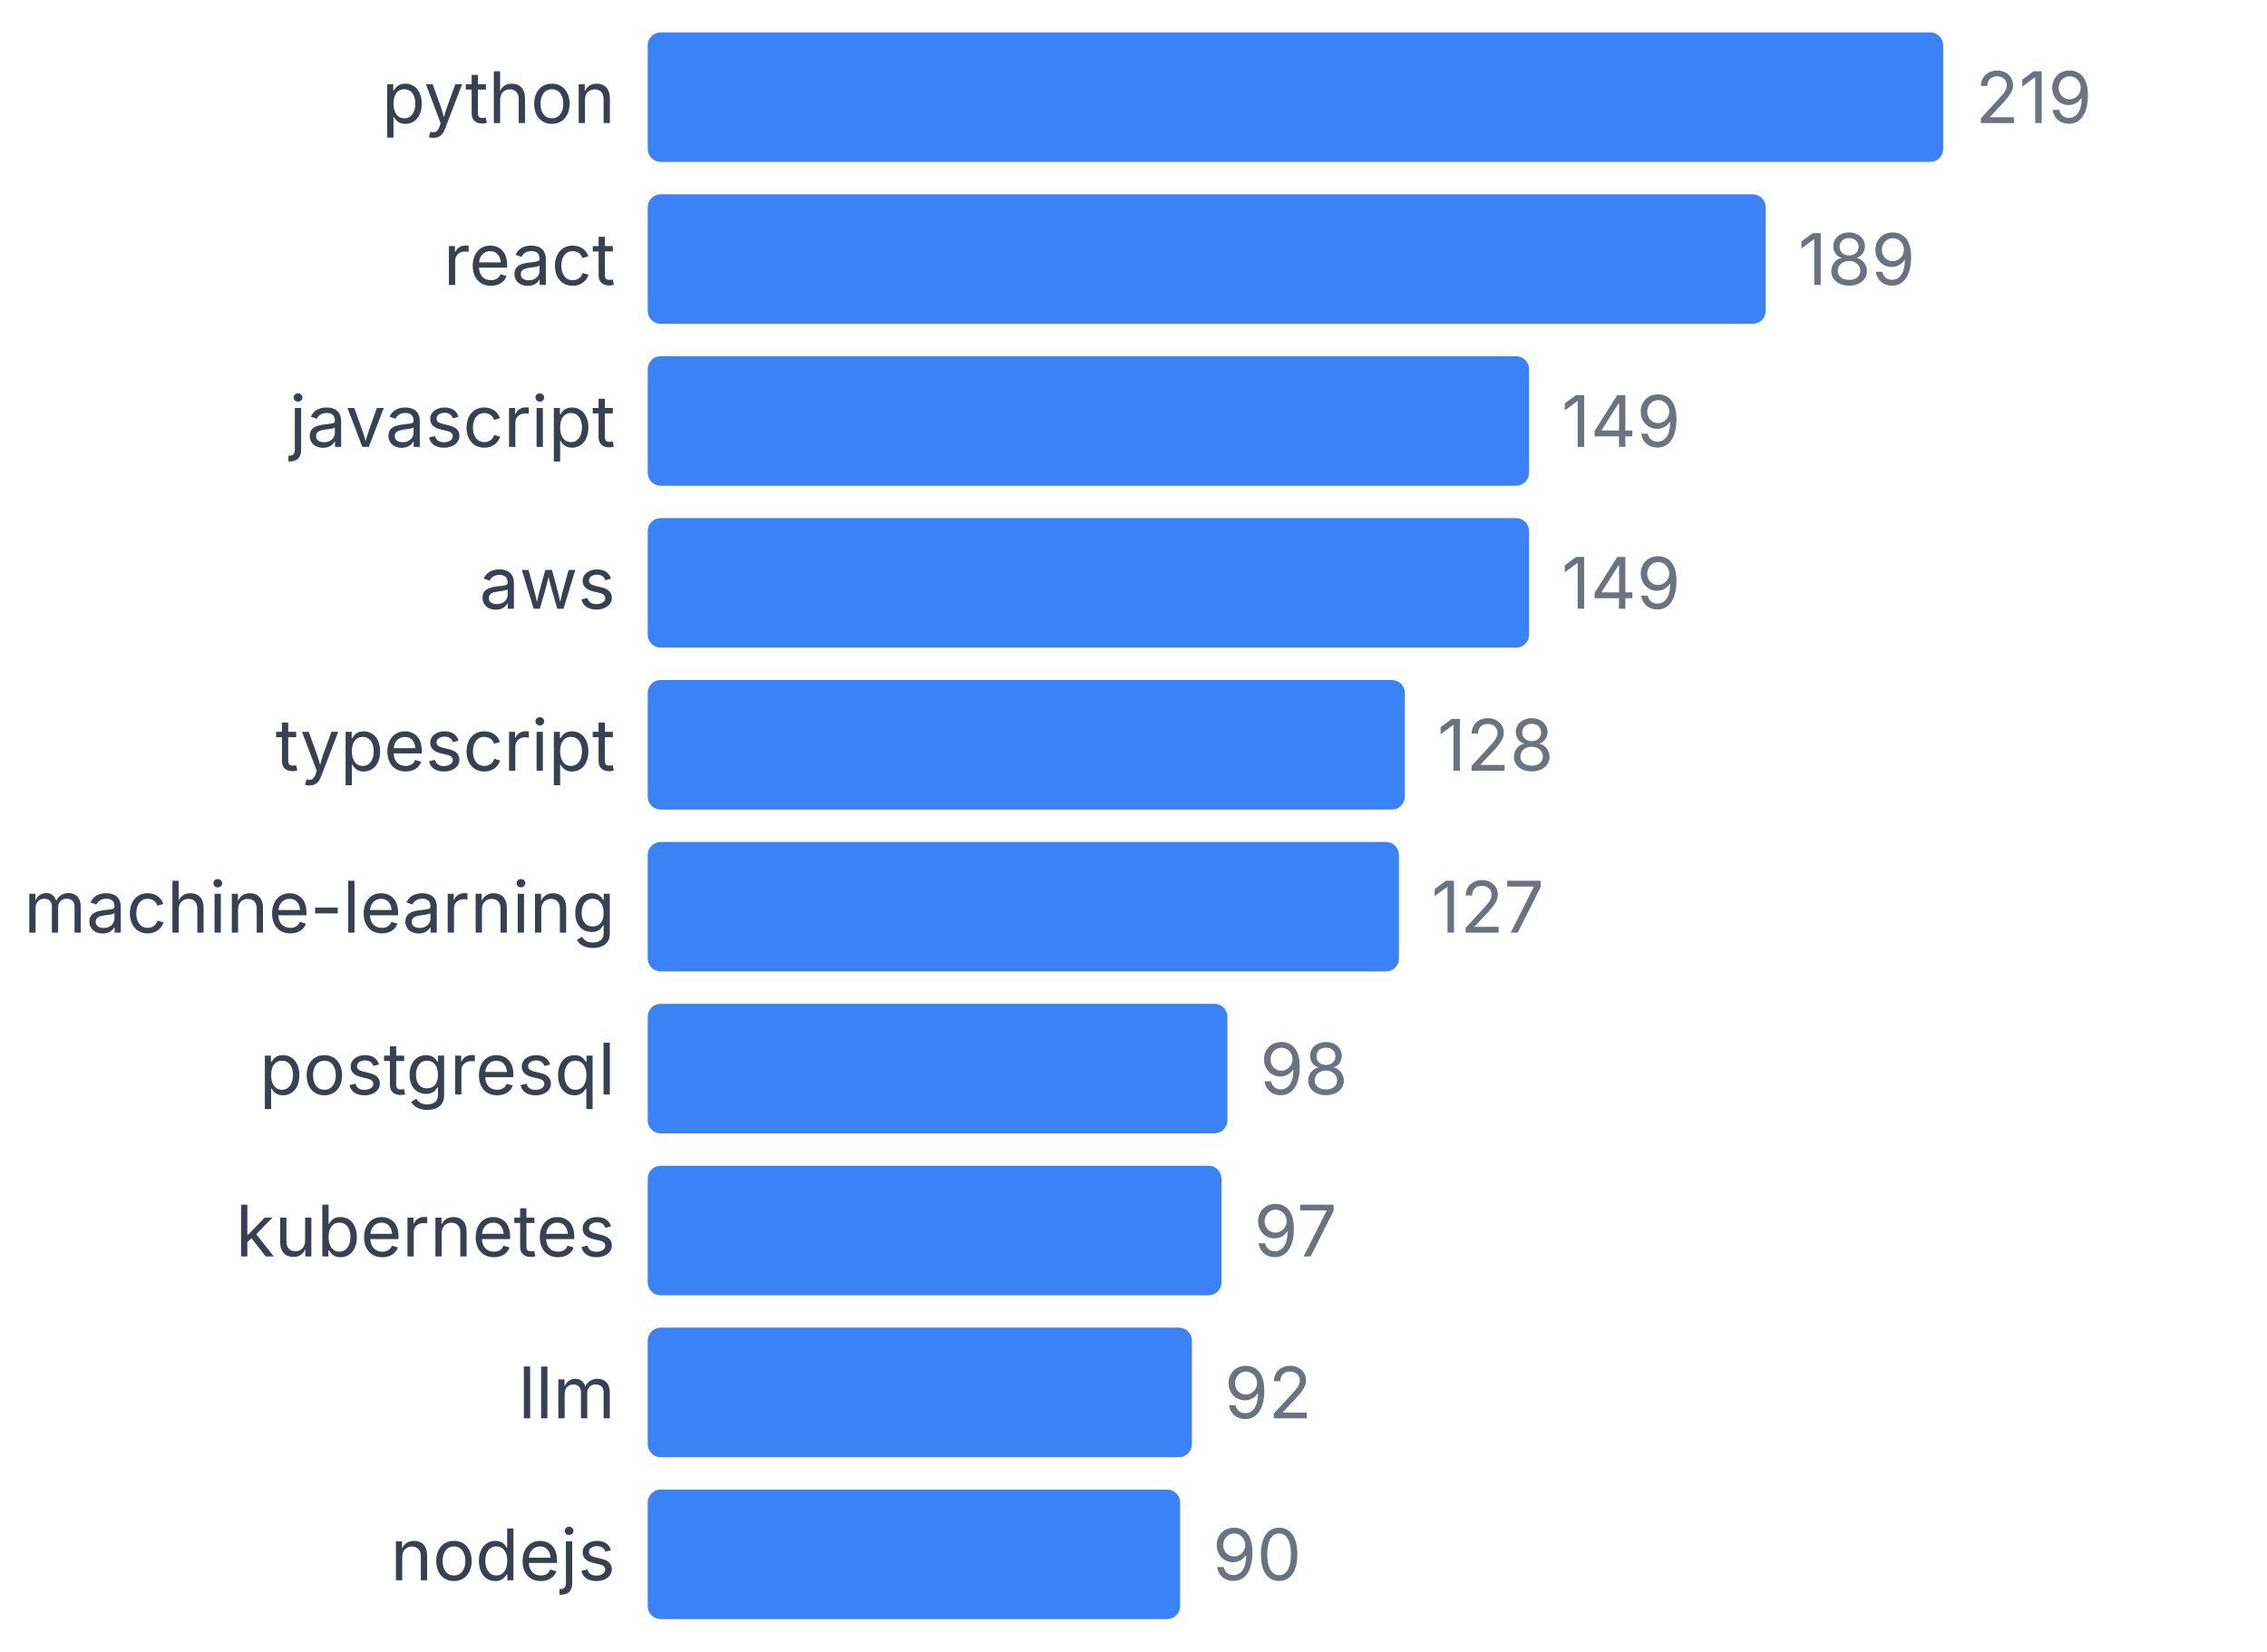
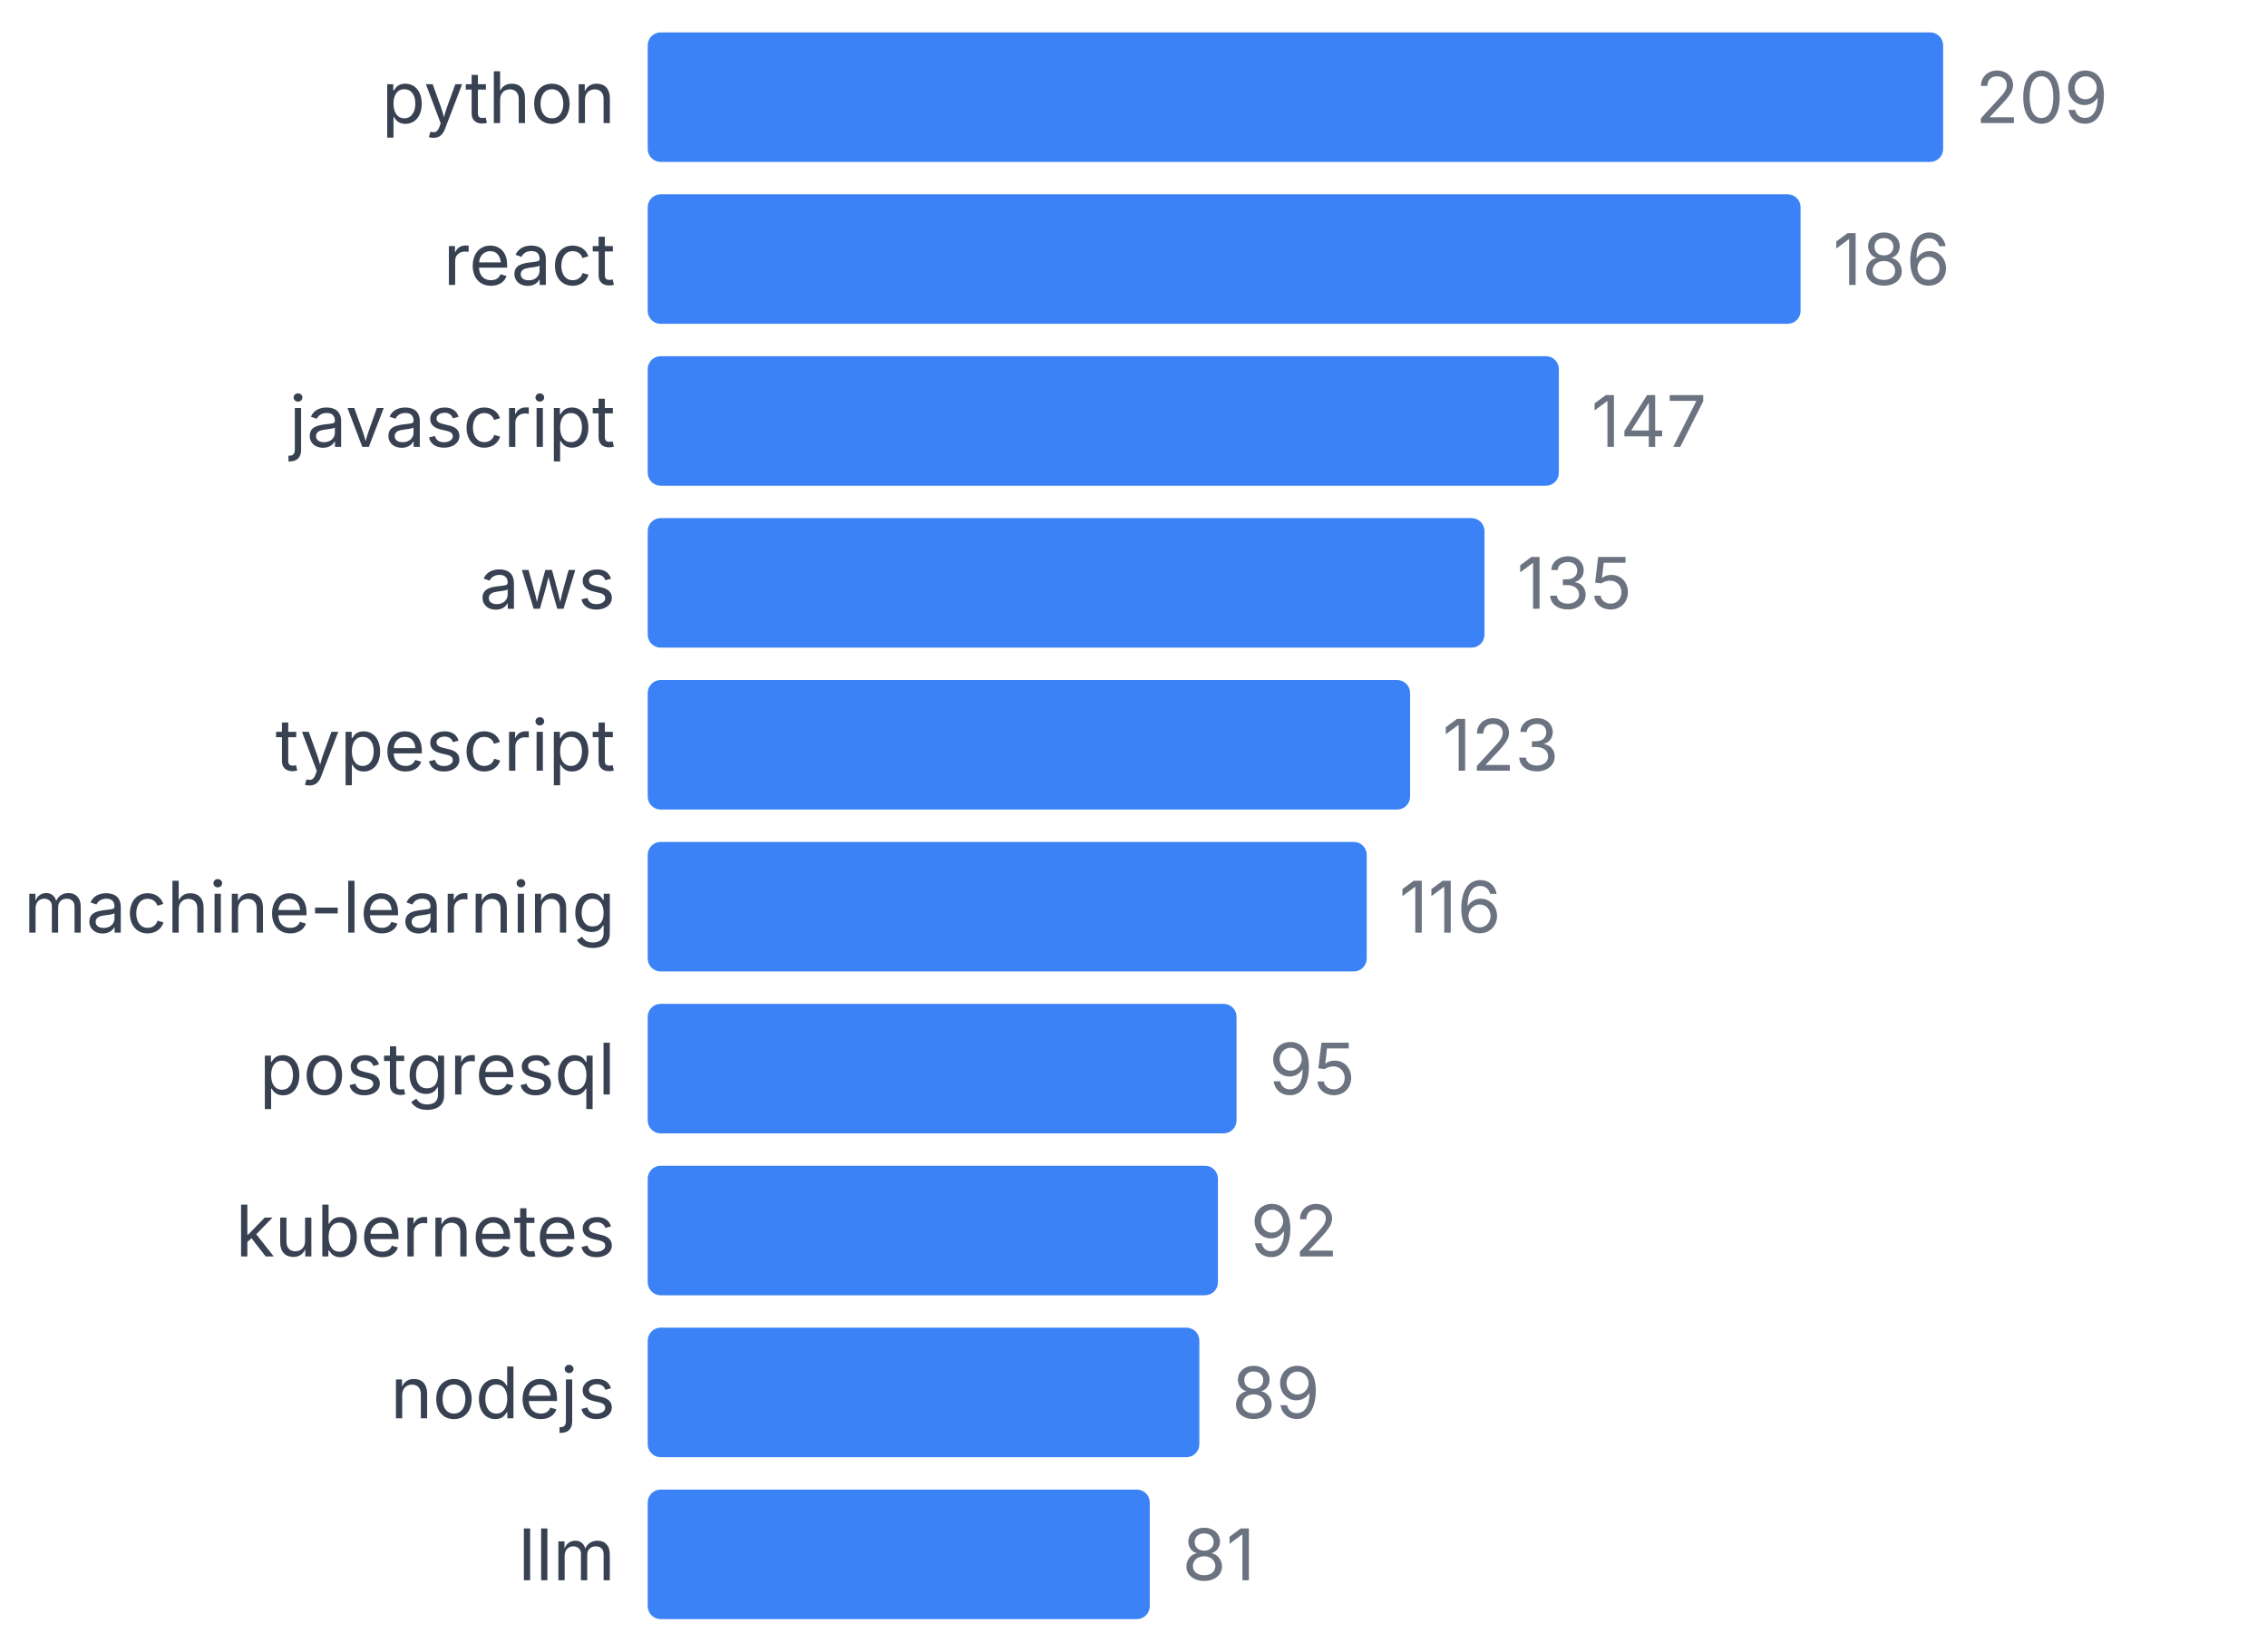
<svg xmlns="http://www.w3.org/2000/svg" width="350" height="255" viewBox="0 0 350 255">
  <style>
    text { font-family: system-ui, -apple-system, sans-serif; }
  </style>
  <text x="95" y="19" text-anchor="end" font-size="11" fill="#374151">python</text>
  <rect x="100" y="5" width="200" height="20" fill="#3b82f6" rx="2" />
-   <text x="305" y="19" font-size="11" fill="#6b7280">219</text>
+   <text x="305" y="19" font-size="11" fill="#6b7280">209</text>
  <text x="95" y="44" text-anchor="end" font-size="11" fill="#374151">react</text>
-   <rect x="100" y="30" width="172.603" height="20" fill="#3b82f6" rx="2" />
-   <text x="277.603" y="44" font-size="11" fill="#6b7280">189</text>
+   <rect x="100" y="30" width="177.99" height="20" fill="#3b82f6" rx="2" />
+   <text x="282.99" y="44" font-size="11" fill="#6b7280">186</text>
  <text x="95" y="69" text-anchor="end" font-size="11" fill="#374151">javascript</text>
-   <rect x="100" y="55" width="136.073" height="20" fill="#3b82f6" rx="2" />
-   <text x="241.073" y="69" font-size="11" fill="#6b7280">149</text>
+   <rect x="100" y="55" width="140.67" height="20" fill="#3b82f6" rx="2" />
+   <text x="245.67" y="69" font-size="11" fill="#6b7280">147</text>
  <text x="95" y="94" text-anchor="end" font-size="11" fill="#374151">aws</text>
-   <rect x="100" y="80" width="136.073" height="20" fill="#3b82f6" rx="2" />
-   <text x="241.073" y="94" font-size="11" fill="#6b7280">149</text>
+   <rect x="100" y="80" width="129.187" height="20" fill="#3b82f6" rx="2" />
+   <text x="234.187" y="94" font-size="11" fill="#6b7280">135</text>
  <text x="95" y="119" text-anchor="end" font-size="11" fill="#374151">typescript</text>
-   <rect x="100" y="105" width="116.895" height="20" fill="#3b82f6" rx="2" />
-   <text x="221.895" y="119" font-size="11" fill="#6b7280">128</text>
+   <rect x="100" y="105" width="117.703" height="20" fill="#3b82f6" rx="2" />
+   <text x="222.703" y="119" font-size="11" fill="#6b7280">123</text>
  <text x="95" y="144" text-anchor="end" font-size="11" fill="#374151">machine-learning</text>
-   <rect x="100" y="130" width="115.982" height="20" fill="#3b82f6" rx="2" />
-   <text x="220.982" y="144" font-size="11" fill="#6b7280">127</text>
+   <rect x="100" y="130" width="111.005" height="20" fill="#3b82f6" rx="2" />
+   <text x="216.005" y="144" font-size="11" fill="#6b7280">116</text>
  <text x="95" y="169" text-anchor="end" font-size="11" fill="#374151">postgresql</text>
-   <rect x="100" y="155" width="89.498" height="20" fill="#3b82f6" rx="2" />
-   <text x="194.498" y="169" font-size="11" fill="#6b7280">98</text>
+   <rect x="100" y="155" width="90.909" height="20" fill="#3b82f6" rx="2" />
+   <text x="195.909" y="169" font-size="11" fill="#6b7280">95</text>
  <text x="95" y="194" text-anchor="end" font-size="11" fill="#374151">kubernetes</text>
-   <rect x="100" y="180" width="88.584" height="20" fill="#3b82f6" rx="2" />
-   <text x="193.584" y="194" font-size="11" fill="#6b7280">97</text>
-   <text x="95" y="219" text-anchor="end" font-size="11" fill="#374151">llm</text>
-   <rect x="100" y="205" width="84.018" height="20" fill="#3b82f6" rx="2" />
-   <text x="189.018" y="219" font-size="11" fill="#6b7280">92</text>
-   <text x="95" y="244" text-anchor="end" font-size="11" fill="#374151">nodejs</text>
-   <rect x="100" y="230" width="82.192" height="20" fill="#3b82f6" rx="2" />
-   <text x="187.192" y="244" font-size="11" fill="#6b7280">90</text>
+   <rect x="100" y="180" width="88.038" height="20" fill="#3b82f6" rx="2" />
+   <text x="193.038" y="194" font-size="11" fill="#6b7280">92</text>
+   <text x="95" y="219" text-anchor="end" font-size="11" fill="#374151">nodejs</text>
+   <rect x="100" y="205" width="85.167" height="20" fill="#3b82f6" rx="2" />
+   <text x="190.167" y="219" font-size="11" fill="#6b7280">89</text>
+   <text x="95" y="244" text-anchor="end" font-size="11" fill="#374151">llm</text>
+   <rect x="100" y="230" width="77.512" height="20" fill="#3b82f6" rx="2" />
+   <text x="182.512" y="244" font-size="11" fill="#6b7280">81</text>
</svg>
